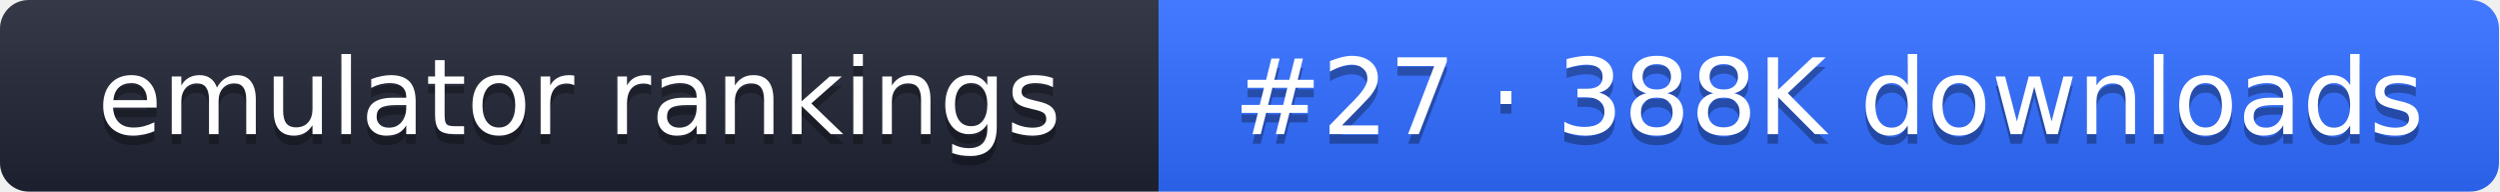
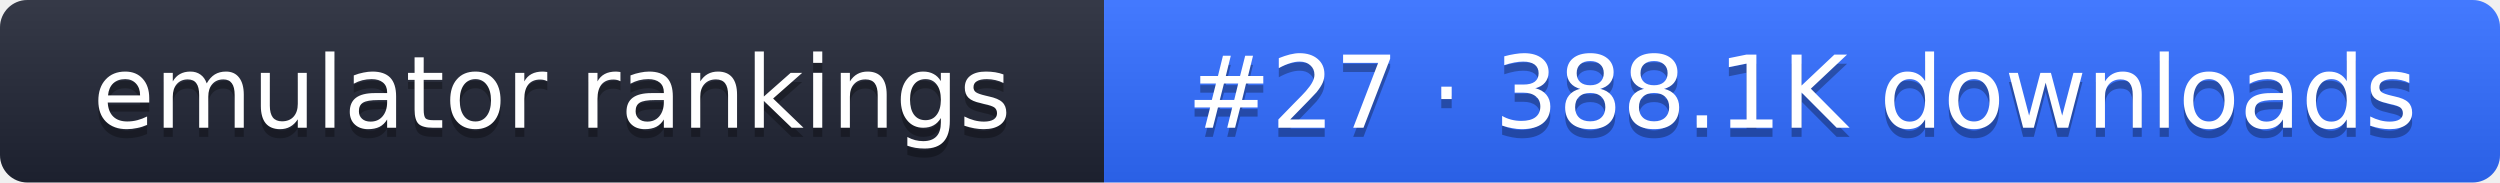
- <svg xmlns="http://www.w3.org/2000/svg" width="261" height="20" role="img" aria-label="emulator rankings: #27 · 388K downloads">
+ <svg xmlns="http://www.w3.org/2000/svg" width="274" height="20" role="img" aria-label="emulator rankings: #27 · 388.1K downloads">
  <linearGradient id="g" x2="0" y2="100%">
    <stop offset="0" stop-color="#fff" stop-opacity=".1" />
    <stop offset="1" stop-opacity=".1" />
  </linearGradient>
  <clipPath id="r">
-     <rect width="261" height="20" rx="3" fill="#fff" />
+     <rect width="274" height="20" rx="3" fill="#fff" />
  </clipPath>
  <g clip-path="url(#r)">
    <rect width="121" height="20" fill="#1f2433" />
-     <rect x="121" width="140" height="20" fill="#2f6bff" />
-     <rect width="261" height="20" fill="url(#g)" />
+     <rect x="121" width="153" height="20" fill="#2f6bff" />
+     <rect width="274" height="20" fill="url(#g)" />
  </g>
  <g fill="#fff" text-anchor="middle" font-family="Verdana,DejaVu Sans,sans-serif" font-size="11">
    <text x="60.5" y="15" fill="#010101" fill-opacity=".3">emulator rankings</text>
    <text x="60.5" y="14">emulator rankings</text>
-     <text x="191" y="15" fill="#010101" fill-opacity=".3">#27 · 388K downloads</text>
-     <text x="191" y="14">#27 · 388K downloads</text>
+     <text x="197.5" y="15" fill="#010101" fill-opacity=".3">#27 · 388.1K downloads</text>
+     <text x="197.5" y="14">#27 · 388.1K downloads</text>
  </g>
</svg>
